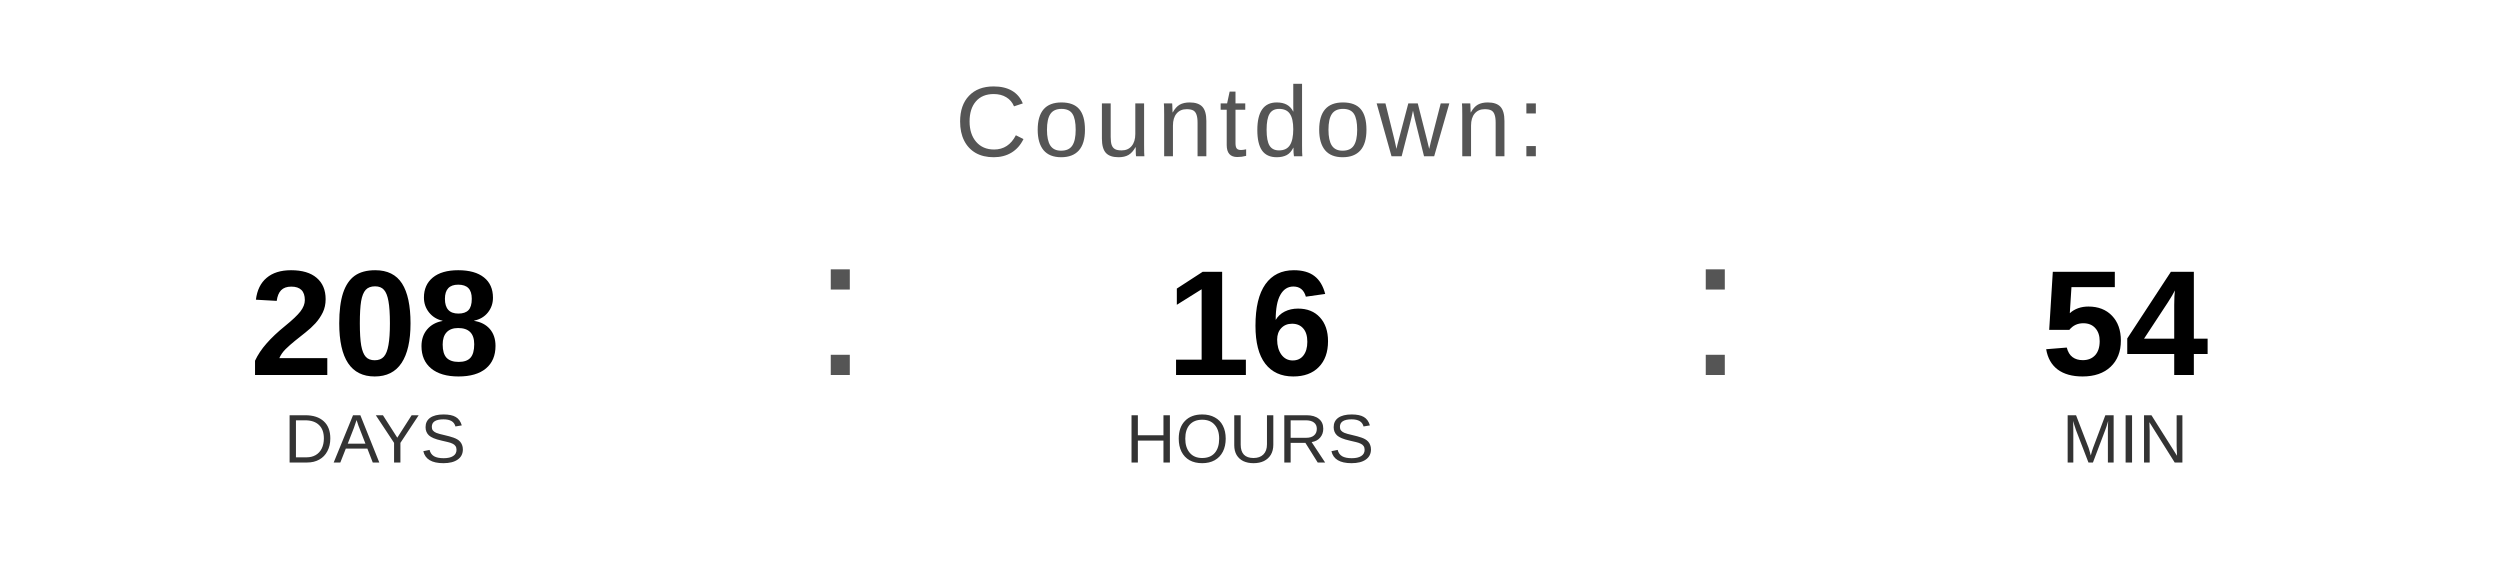
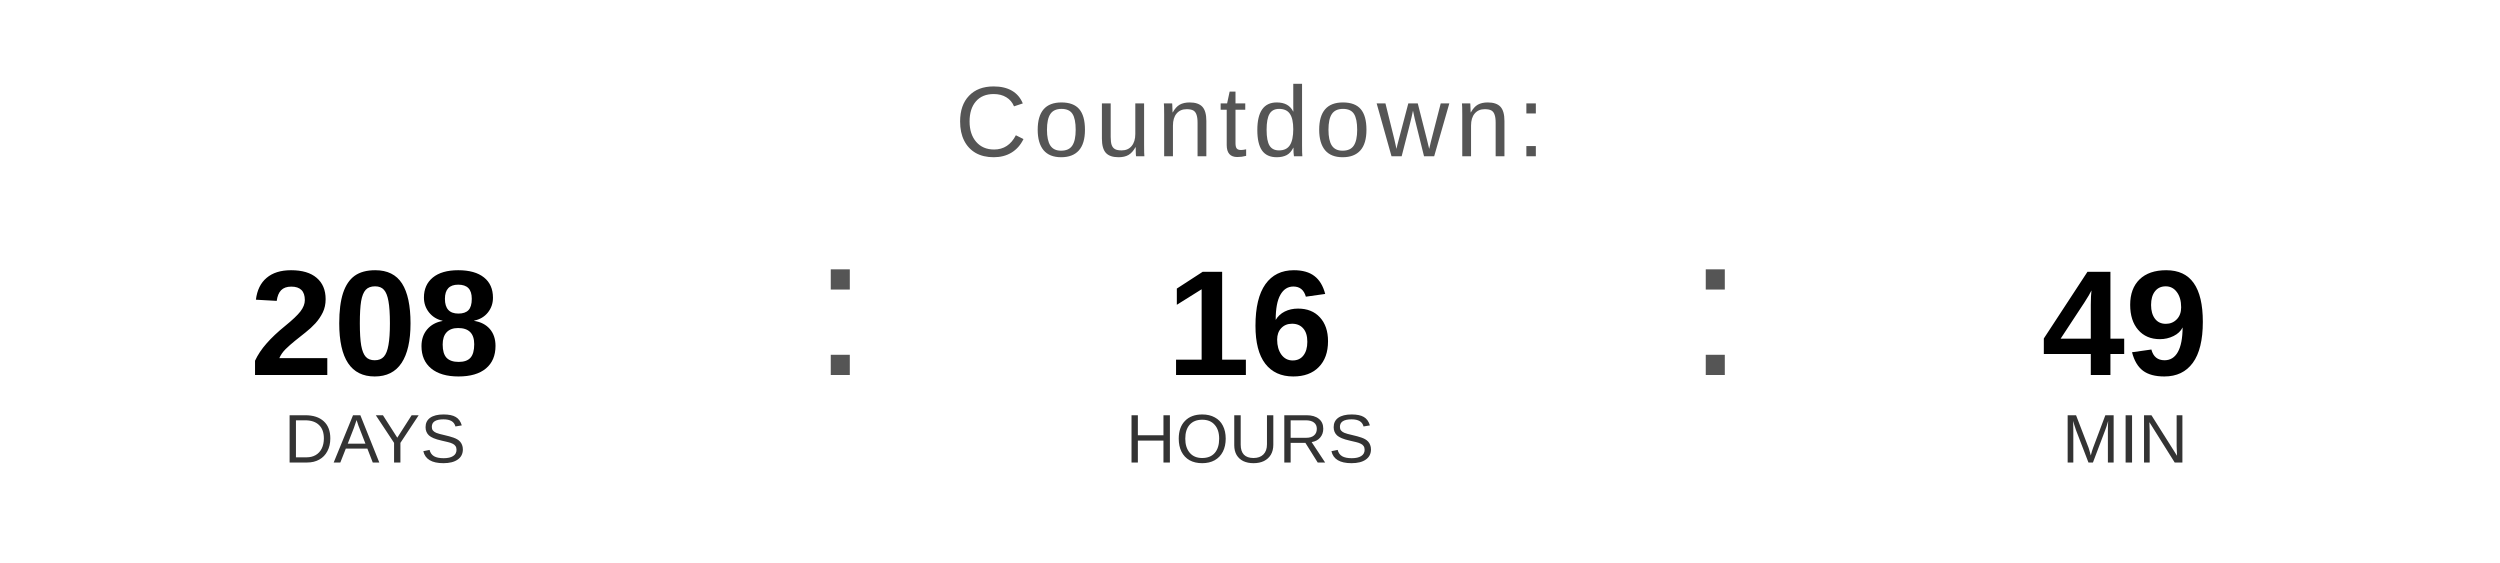
<svg xmlns="http://www.w3.org/2000/svg" width="400" height="90" viewBox="0 0 400 90">
  <text x="200" y="25" font-family="Arial, Helvetica, sans-serif" font-size="16" fill="#555555" text-anchor="middle" letter-spacing="1">
    Countdown:
  </text>
  <text x="60" y="60" font-family="Arial, Helvetica, sans-serif" font-size="24" font-weight="bold" fill="#000000" text-anchor="middle">208</text>
  <text x="60" y="74" font-family="Arial, Helvetica, sans-serif" font-size="11" fill="#333333" text-anchor="middle">DAYS</text>
  <text x="130" y="60" font-family="Arial, sans-serif" font-size="32" fill="#555555">:</text>
  <text x="200" y="60" font-family="Arial, Helvetica, sans-serif" font-size="24" font-weight="bold" fill="#000000" text-anchor="middle">16</text>
  <text x="200" y="74" font-family="Arial, Helvetica, sans-serif" font-size="11" fill="#333333" text-anchor="middle">HOURS</text>
  <text x="270" y="60" font-family="Arial, sans-serif" font-size="32" fill="#555555">:</text>
-   <text x="340" y="60" font-family="Arial, Helvetica, sans-serif" font-size="24" font-weight="bold" fill="#000000" text-anchor="middle">54</text>
+   <text x="340" y="60" font-family="Arial, Helvetica, sans-serif" font-size="24" font-weight="bold" fill="#000000" text-anchor="middle">49</text>
  <text x="340" y="74" font-family="Arial, Helvetica, sans-serif" font-size="11" fill="#333333" text-anchor="middle">MIN</text>
</svg>
